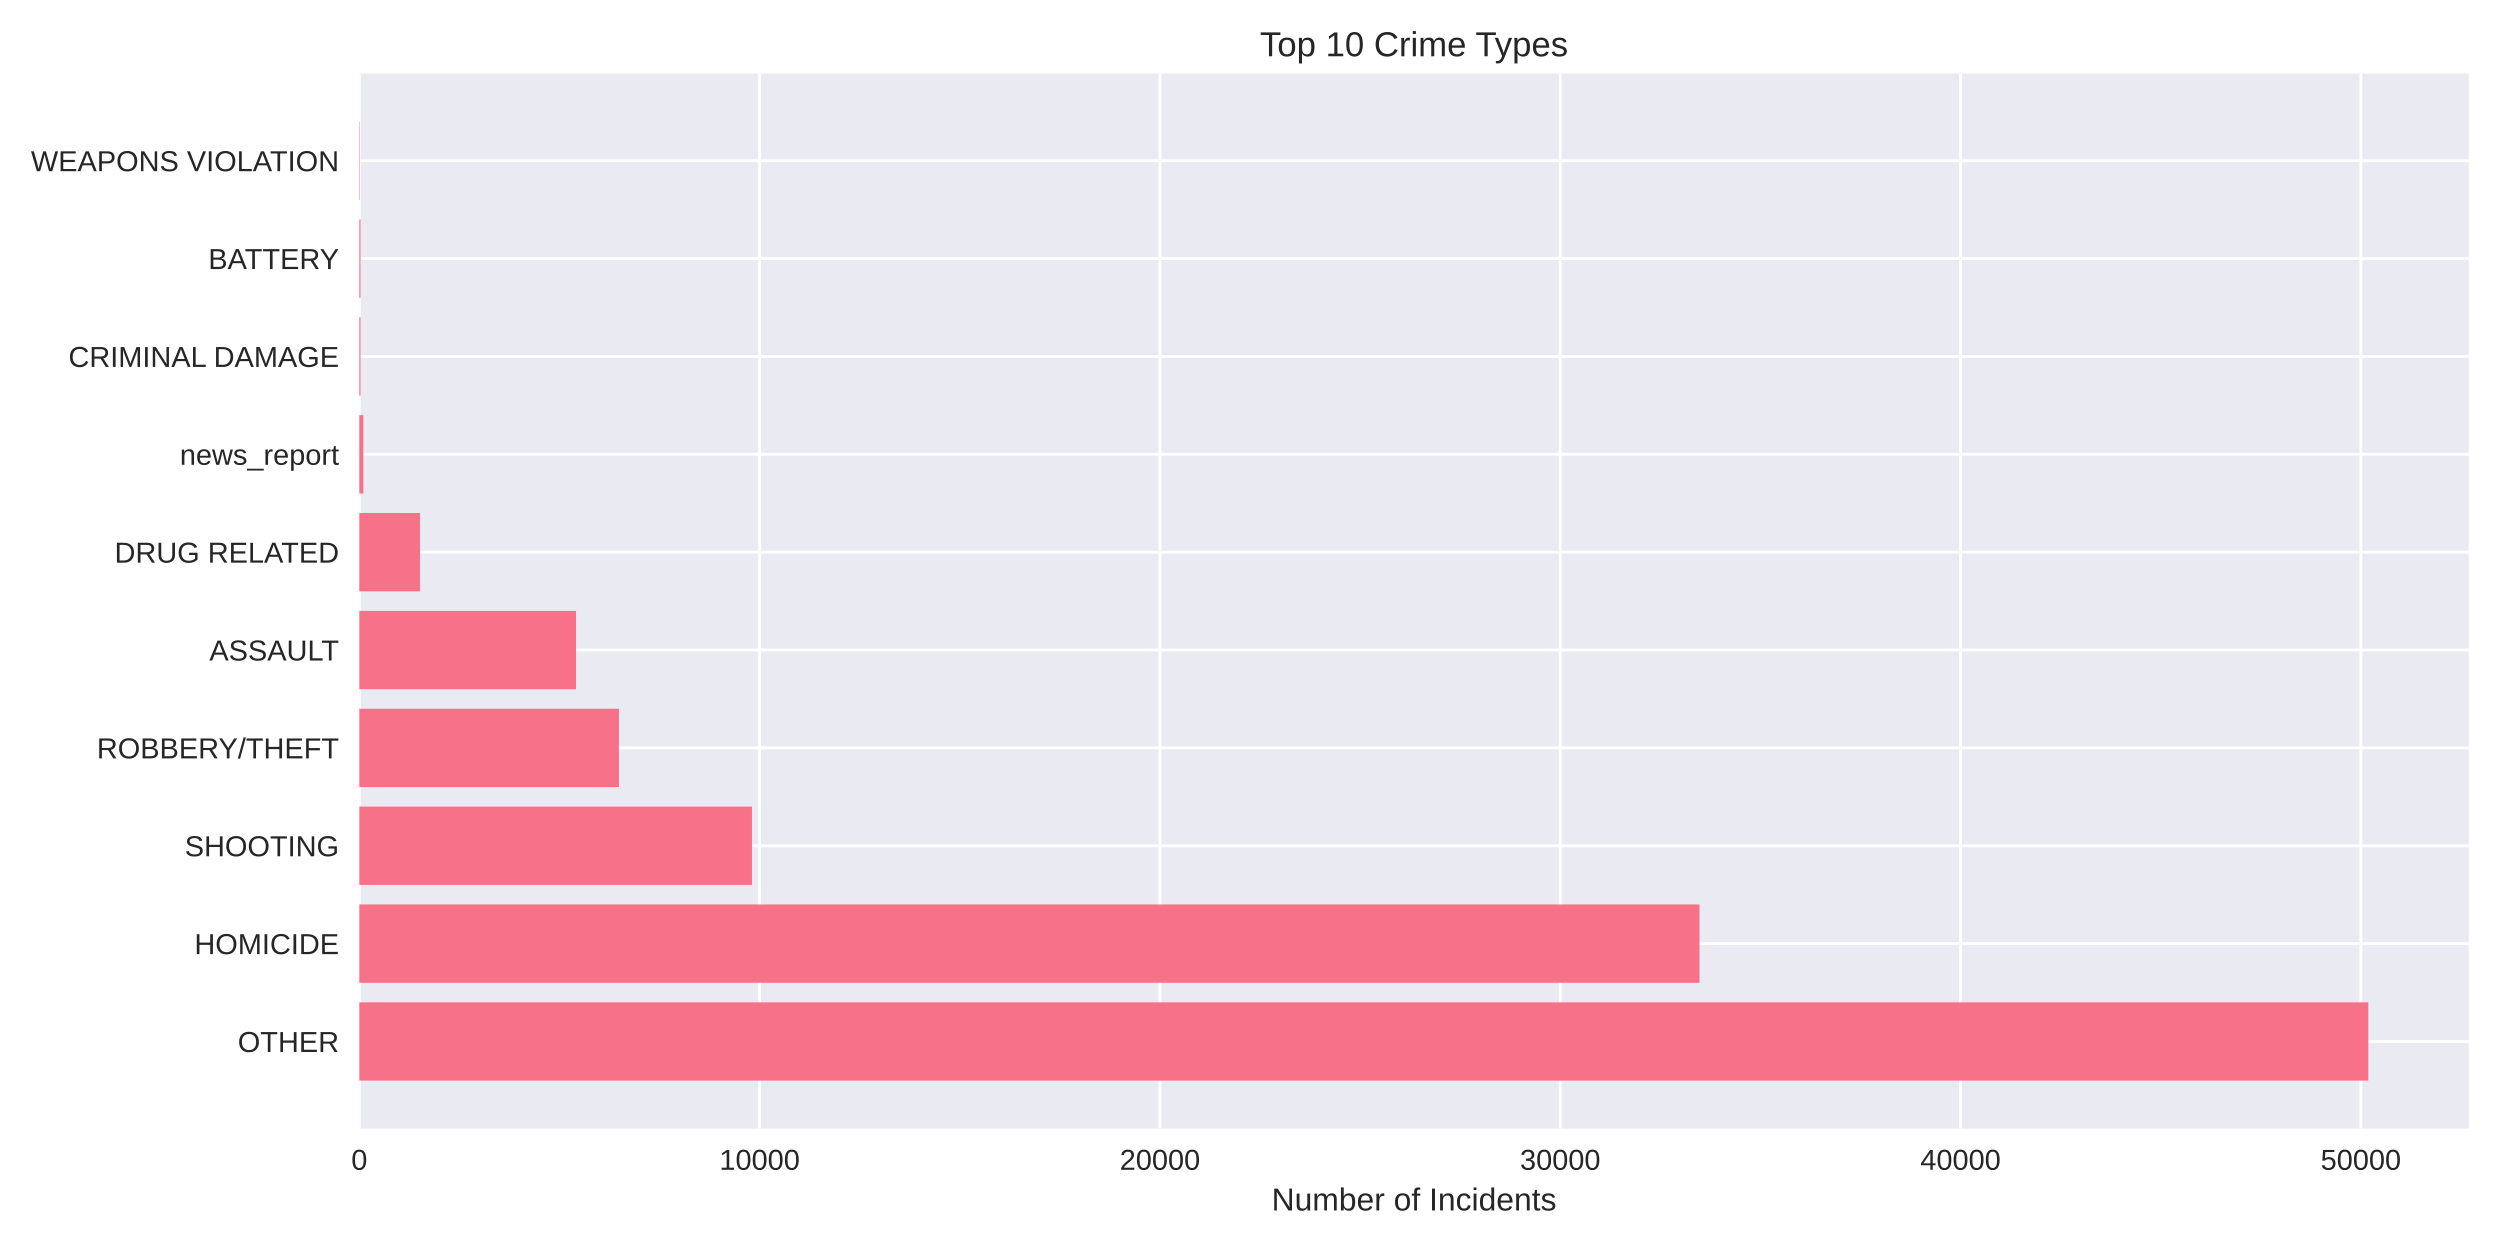
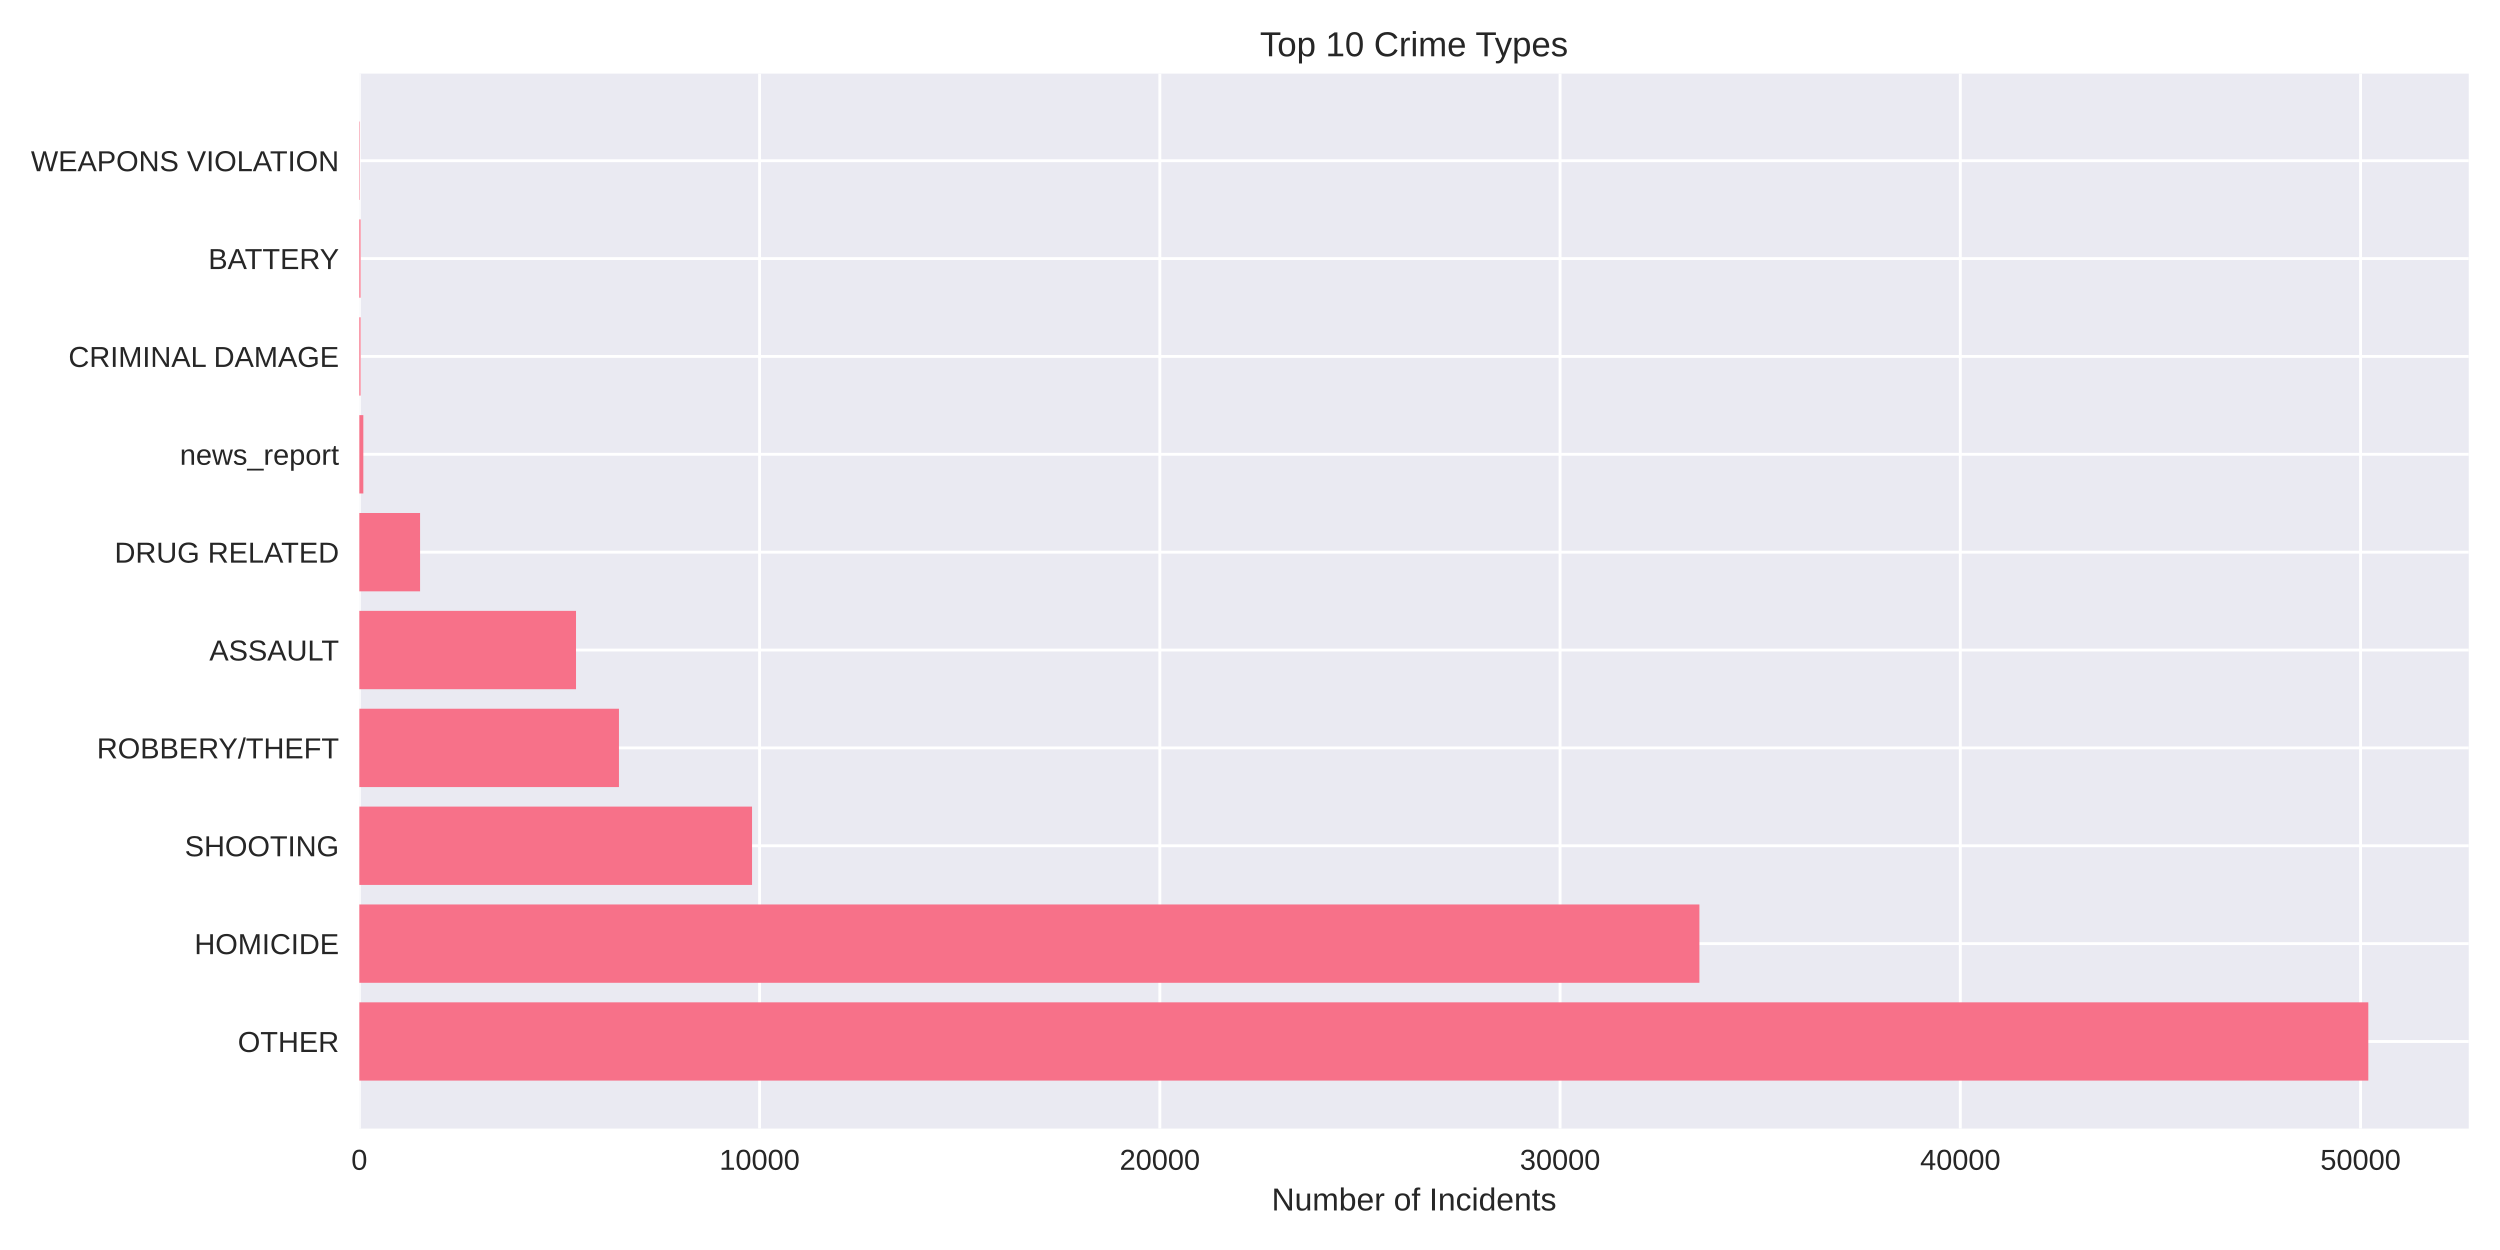
<svg xmlns="http://www.w3.org/2000/svg" width="864pt" height="432pt" viewBox="0 0 864 432" version="1.1">
  <defs>
    <style type="text/css">*{stroke-linejoin: round; stroke-linecap: butt}</style>
  </defs>
  <g id="figure_1">
    <g id="patch_1">
      <path d="M 0 432  L 864 432  L 864 0  L 0 0  z " style="fill: #ffffff" />
    </g>
    <g id="axes_1">
      <g id="patch_2">
        <path d="M 124.18 390.04  L 853.2 390.04  L 853.2 25.44  L 124.18 25.44  z " style="fill: #eaeaf2" />
      </g>
      <g id="matplotlib.axis_1">
        <g id="xtick_1">
          <g id="line2d_1">
-             <path d="M 124.18 390.04  L 124.18 25.44  " clip-path="url(#p0d482285d7)" style="fill: none; stroke: #ffffff; stroke-linecap: round" />
+             <path d="M 124.18 390.04  L 124.18 25.44  " clip-path="url(#p6d3ac4106d)" style="fill: none; stroke: #ffffff; stroke-linecap: round" />
          </g>
          <g id="line2d_2" />
          <g id="text_1">
            <text style="fill: #262626; font: 10px 'Arial', 'Liberation Sans', 'DejaVu Sans', 'Bitstream Vera Sans', sans-serif; text-anchor: middle" x="124.18" y="404.287" transform="rotate(-0 124.18 404.2869)">0</text>
          </g>
        </g>
        <g id="xtick_2">
          <g id="line2d_3">
-             <path d="M 262.526 390.04  L 262.526 25.44  " clip-path="url(#p0d482285d7)" style="fill: none; stroke: #ffffff; stroke-linecap: round" />
+             <path d="M 262.507 390.04  L 262.507 25.44  " clip-path="url(#p6d3ac4106d)" style="fill: none; stroke: #ffffff; stroke-linecap: round" />
          </g>
          <g id="line2d_4" />
          <g id="text_2">
-             <text style="fill: #262626; font: 10px 'Arial', 'Liberation Sans', 'DejaVu Sans', 'Bitstream Vera Sans', sans-serif; text-anchor: middle" x="262.526" y="404.287" transform="rotate(-0 262.5263 404.2869)">10000</text>
+             <text style="fill: #262626; font: 10px 'Arial', 'Liberation Sans', 'DejaVu Sans', 'Bitstream Vera Sans', sans-serif; text-anchor: middle" x="262.507" y="404.287" transform="rotate(-0 262.507 404.2869)">10000</text>
          </g>
        </g>
        <g id="xtick_3">
          <g id="line2d_5">
-             <path d="M 400.873 390.04  L 400.873 25.44  " clip-path="url(#p0d482285d7)" style="fill: none; stroke: #ffffff; stroke-linecap: round" />
+             <path d="M 400.834 390.04  L 400.834 25.44  " clip-path="url(#p6d3ac4106d)" style="fill: none; stroke: #ffffff; stroke-linecap: round" />
          </g>
          <g id="line2d_6" />
          <g id="text_3">
-             <text style="fill: #262626; font: 10px 'Arial', 'Liberation Sans', 'DejaVu Sans', 'Bitstream Vera Sans', sans-serif; text-anchor: middle" x="400.873" y="404.287" transform="rotate(-0 400.8726 404.2869)">20000</text>
+             <text style="fill: #262626; font: 10px 'Arial', 'Liberation Sans', 'DejaVu Sans', 'Bitstream Vera Sans', sans-serif; text-anchor: middle" x="400.834" y="404.287" transform="rotate(-0 400.834 404.2869)">20000</text>
          </g>
        </g>
        <g id="xtick_4">
          <g id="line2d_7">
-             <path d="M 539.219 390.04  L 539.219 25.44  " clip-path="url(#p0d482285d7)" style="fill: none; stroke: #ffffff; stroke-linecap: round" />
+             <path d="M 539.161 390.04  L 539.161 25.44  " clip-path="url(#p6d3ac4106d)" style="fill: none; stroke: #ffffff; stroke-linecap: round" />
          </g>
          <g id="line2d_8" />
          <g id="text_4">
-             <text style="fill: #262626; font: 10px 'Arial', 'Liberation Sans', 'DejaVu Sans', 'Bitstream Vera Sans', sans-serif; text-anchor: middle" x="539.219" y="404.287" transform="rotate(-0 539.2189 404.2869)">30000</text>
+             <text style="fill: #262626; font: 10px 'Arial', 'Liberation Sans', 'DejaVu Sans', 'Bitstream Vera Sans', sans-serif; text-anchor: middle" x="539.161" y="404.287" transform="rotate(-0 539.161 404.2869)">30000</text>
          </g>
        </g>
        <g id="xtick_5">
          <g id="line2d_9">
-             <path d="M 677.565 390.04  L 677.565 25.44  " clip-path="url(#p0d482285d7)" style="fill: none; stroke: #ffffff; stroke-linecap: round" />
+             <path d="M 677.488 390.04  L 677.488 25.44  " clip-path="url(#p6d3ac4106d)" style="fill: none; stroke: #ffffff; stroke-linecap: round" />
          </g>
          <g id="line2d_10" />
          <g id="text_5">
-             <text style="fill: #262626; font: 10px 'Arial', 'Liberation Sans', 'DejaVu Sans', 'Bitstream Vera Sans', sans-serif; text-anchor: middle" x="677.565" y="404.287" transform="rotate(-0 677.5652 404.2869)">40000</text>
+             <text style="fill: #262626; font: 10px 'Arial', 'Liberation Sans', 'DejaVu Sans', 'Bitstream Vera Sans', sans-serif; text-anchor: middle" x="677.488" y="404.287" transform="rotate(-0 677.488 404.2869)">40000</text>
          </g>
        </g>
        <g id="xtick_6">
          <g id="line2d_11">
-             <path d="M 815.912 390.04  L 815.912 25.44  " clip-path="url(#p0d482285d7)" style="fill: none; stroke: #ffffff; stroke-linecap: round" />
+             <path d="M 815.815 390.04  L 815.815 25.44  " clip-path="url(#p6d3ac4106d)" style="fill: none; stroke: #ffffff; stroke-linecap: round" />
          </g>
          <g id="line2d_12" />
          <g id="text_6">
-             <text style="fill: #262626; font: 10px 'Arial', 'Liberation Sans', 'DejaVu Sans', 'Bitstream Vera Sans', sans-serif; text-anchor: middle" x="815.912" y="404.287" transform="rotate(-0 815.9115 404.2869)">50000</text>
+             <text style="fill: #262626; font: 10px 'Arial', 'Liberation Sans', 'DejaVu Sans', 'Bitstream Vera Sans', sans-serif; text-anchor: middle" x="815.815" y="404.287" transform="rotate(-0 815.8151 404.2869)">50000</text>
          </g>
        </g>
        <g id="text_7">
          <text style="fill: #262626; font: 11px 'Arial', 'Liberation Sans', 'DejaVu Sans', 'Bitstream Vera Sans', sans-serif; text-anchor: middle" x="488.69" y="418.333" transform="rotate(-0 488.69 418.3334)">Number of Incidents</text>
        </g>
      </g>
      <g id="matplotlib.axis_2">
        <g id="ytick_1">
          <g id="line2d_13">
-             <path d="M 124.18 359.939  L 853.2 359.939  " clip-path="url(#p0d482285d7)" style="fill: none; stroke: #ffffff; stroke-linecap: round" />
+             <path d="M 124.18 359.939  L 853.2 359.939  " clip-path="url(#p6d3ac4106d)" style="fill: none; stroke: #ffffff; stroke-linecap: round" />
          </g>
          <g id="line2d_14" />
          <g id="text_8">
            <text style="fill: #262626; font: 10px 'Arial', 'Liberation Sans', 'DejaVu Sans', 'Bitstream Vera Sans', sans-serif; text-anchor: end" x="117.18" y="363.562" transform="rotate(-0 117.18 363.562)">OTHER</text>
          </g>
        </g>
        <g id="ytick_2">
          <g id="line2d_15">
-             <path d="M 124.18 326.117  L 853.2 326.117  " clip-path="url(#p0d482285d7)" style="fill: none; stroke: #ffffff; stroke-linecap: round" />
+             <path d="M 124.18 326.117  L 853.2 326.117  " clip-path="url(#p6d3ac4106d)" style="fill: none; stroke: #ffffff; stroke-linecap: round" />
          </g>
          <g id="line2d_16" />
          <g id="text_9">
            <text style="fill: #262626; font: 10px 'Arial', 'Liberation Sans', 'DejaVu Sans', 'Bitstream Vera Sans', sans-serif; text-anchor: end" x="117.18" y="329.74" transform="rotate(-0 117.18 329.7401)">HOMICIDE</text>
          </g>
        </g>
        <g id="ytick_3">
          <g id="line2d_17">
-             <path d="M 124.18 292.295  L 853.2 292.295  " clip-path="url(#p0d482285d7)" style="fill: none; stroke: #ffffff; stroke-linecap: round" />
+             <path d="M 124.18 292.295  L 853.2 292.295  " clip-path="url(#p6d3ac4106d)" style="fill: none; stroke: #ffffff; stroke-linecap: round" />
          </g>
          <g id="line2d_18" />
          <g id="text_10">
            <text style="fill: #262626; font: 10px 'Arial', 'Liberation Sans', 'DejaVu Sans', 'Bitstream Vera Sans', sans-serif; text-anchor: end" x="117.18" y="295.918" transform="rotate(-0 117.18 295.9182)">SHOOTING</text>
          </g>
        </g>
        <g id="ytick_4">
          <g id="line2d_19">
-             <path d="M 124.18 258.473  L 853.2 258.473  " clip-path="url(#p0d482285d7)" style="fill: none; stroke: #ffffff; stroke-linecap: round" />
+             <path d="M 124.18 258.473  L 853.2 258.473  " clip-path="url(#p6d3ac4106d)" style="fill: none; stroke: #ffffff; stroke-linecap: round" />
          </g>
          <g id="line2d_20" />
          <g id="text_11">
            <text style="fill: #262626; font: 10px 'Arial', 'Liberation Sans', 'DejaVu Sans', 'Bitstream Vera Sans', sans-serif; text-anchor: end" x="117.18" y="262.096" transform="rotate(-0 117.18 262.0963)">ROBBERY/THEFT</text>
          </g>
        </g>
        <g id="ytick_5">
          <g id="line2d_21">
-             <path d="M 124.18 224.651  L 853.2 224.651  " clip-path="url(#p0d482285d7)" style="fill: none; stroke: #ffffff; stroke-linecap: round" />
+             <path d="M 124.18 224.651  L 853.2 224.651  " clip-path="url(#p6d3ac4106d)" style="fill: none; stroke: #ffffff; stroke-linecap: round" />
          </g>
          <g id="line2d_22" />
          <g id="text_12">
            <text style="fill: #262626; font: 10px 'Arial', 'Liberation Sans', 'DejaVu Sans', 'Bitstream Vera Sans', sans-serif; text-anchor: end" x="117.18" y="228.274" transform="rotate(-0 117.18 228.2744)">ASSAULT</text>
          </g>
        </g>
        <g id="ytick_6">
          <g id="line2d_23">
-             <path d="M 124.18 190.829  L 853.2 190.829  " clip-path="url(#p0d482285d7)" style="fill: none; stroke: #ffffff; stroke-linecap: round" />
+             <path d="M 124.18 190.829  L 853.2 190.829  " clip-path="url(#p6d3ac4106d)" style="fill: none; stroke: #ffffff; stroke-linecap: round" />
          </g>
          <g id="line2d_24" />
          <g id="text_13">
            <text style="fill: #262626; font: 10px 'Arial', 'Liberation Sans', 'DejaVu Sans', 'Bitstream Vera Sans', sans-serif; text-anchor: end" x="117.18" y="194.452" transform="rotate(-0 117.18 194.4525)">DRUG RELATED</text>
          </g>
        </g>
        <g id="ytick_7">
          <g id="line2d_25">
-             <path d="M 124.18 157.007  L 853.2 157.007  " clip-path="url(#p0d482285d7)" style="fill: none; stroke: #ffffff; stroke-linecap: round" />
+             <path d="M 124.18 157.007  L 853.2 157.007  " clip-path="url(#p6d3ac4106d)" style="fill: none; stroke: #ffffff; stroke-linecap: round" />
          </g>
          <g id="line2d_26" />
          <g id="text_14">
            <text style="fill: #262626; font: 10px 'Arial', 'Liberation Sans', 'DejaVu Sans', 'Bitstream Vera Sans', sans-serif; text-anchor: end" x="117.18" y="160.631" transform="rotate(-0 117.18 160.6306)">news_report</text>
          </g>
        </g>
        <g id="ytick_8">
          <g id="line2d_27">
-             <path d="M 124.18 123.185  L 853.2 123.185  " clip-path="url(#p0d482285d7)" style="fill: none; stroke: #ffffff; stroke-linecap: round" />
+             <path d="M 124.18 123.185  L 853.2 123.185  " clip-path="url(#p6d3ac4106d)" style="fill: none; stroke: #ffffff; stroke-linecap: round" />
          </g>
          <g id="line2d_28" />
          <g id="text_15">
            <text style="fill: #262626; font: 10px 'Arial', 'Liberation Sans', 'DejaVu Sans', 'Bitstream Vera Sans', sans-serif; text-anchor: end" x="117.18" y="126.809" transform="rotate(-0 117.18 126.8087)">CRIMINAL DAMAGE</text>
          </g>
        </g>
        <g id="ytick_9">
          <g id="line2d_29">
-             <path d="M 124.18 89.363  L 853.2 89.363  " clip-path="url(#p0d482285d7)" style="fill: none; stroke: #ffffff; stroke-linecap: round" />
+             <path d="M 124.18 89.363  L 853.2 89.363  " clip-path="url(#p6d3ac4106d)" style="fill: none; stroke: #ffffff; stroke-linecap: round" />
          </g>
          <g id="line2d_30" />
          <g id="text_16">
            <text style="fill: #262626; font: 10px 'Arial', 'Liberation Sans', 'DejaVu Sans', 'Bitstream Vera Sans', sans-serif; text-anchor: end" x="117.18" y="92.987" transform="rotate(-0 117.18 92.98681)">BATTERY</text>
          </g>
        </g>
        <g id="ytick_10">
          <g id="line2d_31">
-             <path d="M 124.18 55.541  L 853.2 55.541  " clip-path="url(#p0d482285d7)" style="fill: none; stroke: #ffffff; stroke-linecap: round" />
+             <path d="M 124.18 55.541  L 853.2 55.541  " clip-path="url(#p6d3ac4106d)" style="fill: none; stroke: #ffffff; stroke-linecap: round" />
          </g>
          <g id="line2d_32" />
          <g id="text_17">
            <text style="fill: #262626; font: 10px 'Arial', 'Liberation Sans', 'DejaVu Sans', 'Bitstream Vera Sans', sans-serif; text-anchor: end" x="117.18" y="59.165" transform="rotate(-0 117.18 59.16492)">WEAPONS VIOLATION</text>
          </g>
        </g>
      </g>
      <g id="patch_3">
-         <path d="M 124.18 373.467  L 818.485 373.467  L 818.485 346.41  L 124.18 346.41  z " clip-path="url(#p0d482285d7)" style="fill: #f77189" />
+         <path d="M 124.18 373.467  L 818.485 373.467  L 818.485 346.41  L 124.18 346.41  z " clip-path="url(#p6d3ac4106d)" style="fill: #f77189" />
      </g>
      <g id="patch_4">
-         <path d="M 124.18 339.645  L 587.35 339.645  L 587.35 312.588  L 124.18 312.588  z " clip-path="url(#p0d482285d7)" style="fill: #f77189" />
+         <path d="M 124.18 339.645  L 587.313 339.645  L 587.313 312.588  L 124.18 312.588  z " clip-path="url(#p6d3ac4106d)" style="fill: #f77189" />
      </g>
      <g id="patch_5">
-         <path d="M 124.18 305.823  L 259.884 305.823  L 259.884 278.766  L 124.18 278.766  z " clip-path="url(#p0d482285d7)" style="fill: #f77189" />
+         <path d="M 124.18 305.823  L 259.906 305.823  L 259.906 278.766  L 124.18 278.766  z " clip-path="url(#p6d3ac4106d)" style="fill: #f77189" />
      </g>
      <g id="patch_6">
-         <path d="M 124.18 272.002  L 213.898 272.002  L 213.898 244.944  L 124.18 244.944  z " clip-path="url(#p0d482285d7)" style="fill: #f77189" />
+         <path d="M 124.18 272.002  L 213.913 272.002  L 213.913 244.944  L 124.18 244.944  z " clip-path="url(#p6d3ac4106d)" style="fill: #f77189" />
      </g>
      <g id="patch_7">
-         <path d="M 124.18 238.18  L 199.081 238.18  L 199.081 211.122  L 124.18 211.122  z " clip-path="url(#p0d482285d7)" style="fill: #f77189" />
+         <path d="M 124.18 238.18  L 199.07 238.18  L 199.07 211.122  L 124.18 211.122  z " clip-path="url(#p6d3ac4106d)" style="fill: #f77189" />
      </g>
      <g id="patch_8">
-         <path d="M 124.18 204.358  L 145.167 204.358  L 145.167 177.3  L 124.18 177.3  z " clip-path="url(#p0d482285d7)" style="fill: #f77189" />
+         <path d="M 124.18 204.358  L 145.178 204.358  L 145.178 177.3  L 124.18 177.3  z " clip-path="url(#p6d3ac4106d)" style="fill: #f77189" />
      </g>
      <g id="patch_9">
-         <path d="M 124.18 170.536  L 125.563 170.536  L 125.563 143.478  L 124.18 143.478  z " clip-path="url(#p0d482285d7)" style="fill: #f77189" />
+         <path d="M 124.18 170.536  L 125.563 170.536  L 125.563 143.478  L 124.18 143.478  z " clip-path="url(#p6d3ac4106d)" style="fill: #f77189" />
      </g>
      <g id="patch_10">
-         <path d="M 124.18 136.714  L 124.609 136.714  L 124.609 109.657  L 124.18 109.657  z " clip-path="url(#p0d482285d7)" style="fill: #f77189" />
+         <path d="M 124.18 136.714  L 124.609 136.714  L 124.609 109.657  L 124.18 109.657  z " clip-path="url(#p6d3ac4106d)" style="fill: #f77189" />
      </g>
      <g id="patch_11">
-         <path d="M 124.18 102.892  L 124.609 102.892  L 124.609 75.835  L 124.18 75.835  z " clip-path="url(#p0d482285d7)" style="fill: #f77189" />
+         <path d="M 124.18 102.892  L 124.609 102.892  L 124.609 75.835  L 124.18 75.835  z " clip-path="url(#p6d3ac4106d)" style="fill: #f77189" />
      </g>
      <g id="patch_12">
-         <path d="M 124.18 69.07  L 124.332 69.07  L 124.332 42.013  L 124.18 42.013  z " clip-path="url(#p0d482285d7)" style="fill: #f77189" />
+         <path d="M 124.18 69.07  L 124.332 69.07  L 124.332 42.013  L 124.18 42.013  z " clip-path="url(#p6d3ac4106d)" style="fill: #f77189" />
      </g>
      <g id="patch_13">
        <path d="M 124.18 390.04  L 124.18 25.44  " style="fill: none" />
      </g>
      <g id="patch_14">
        <path d="M 853.2 390.04  L 853.2 25.44  " style="fill: none" />
      </g>
      <g id="patch_15">
        <path d="M 124.18 390.04  L 853.2 390.04  " style="fill: none" />
      </g>
      <g id="patch_16">
        <path d="M 124.18 25.44  L 853.2 25.44  " style="fill: none" />
      </g>
      <g id="text_18">
        <text style="fill: #262626; font: 12px 'Arial', 'Liberation Sans', 'DejaVu Sans', 'Bitstream Vera Sans', sans-serif; text-anchor: middle" x="488.69" y="19.44" transform="rotate(-0 488.69 19.44)">Top 10 Crime Types</text>
      </g>
    </g>
  </g>
  <defs>
-     <clipPath id="p0d482285d7">
+     <clipPath id="p6d3ac4106d">
      <rect x="124.18" y="25.44" width="729.02" height="364.6" />
    </clipPath>
  </defs>
</svg>
